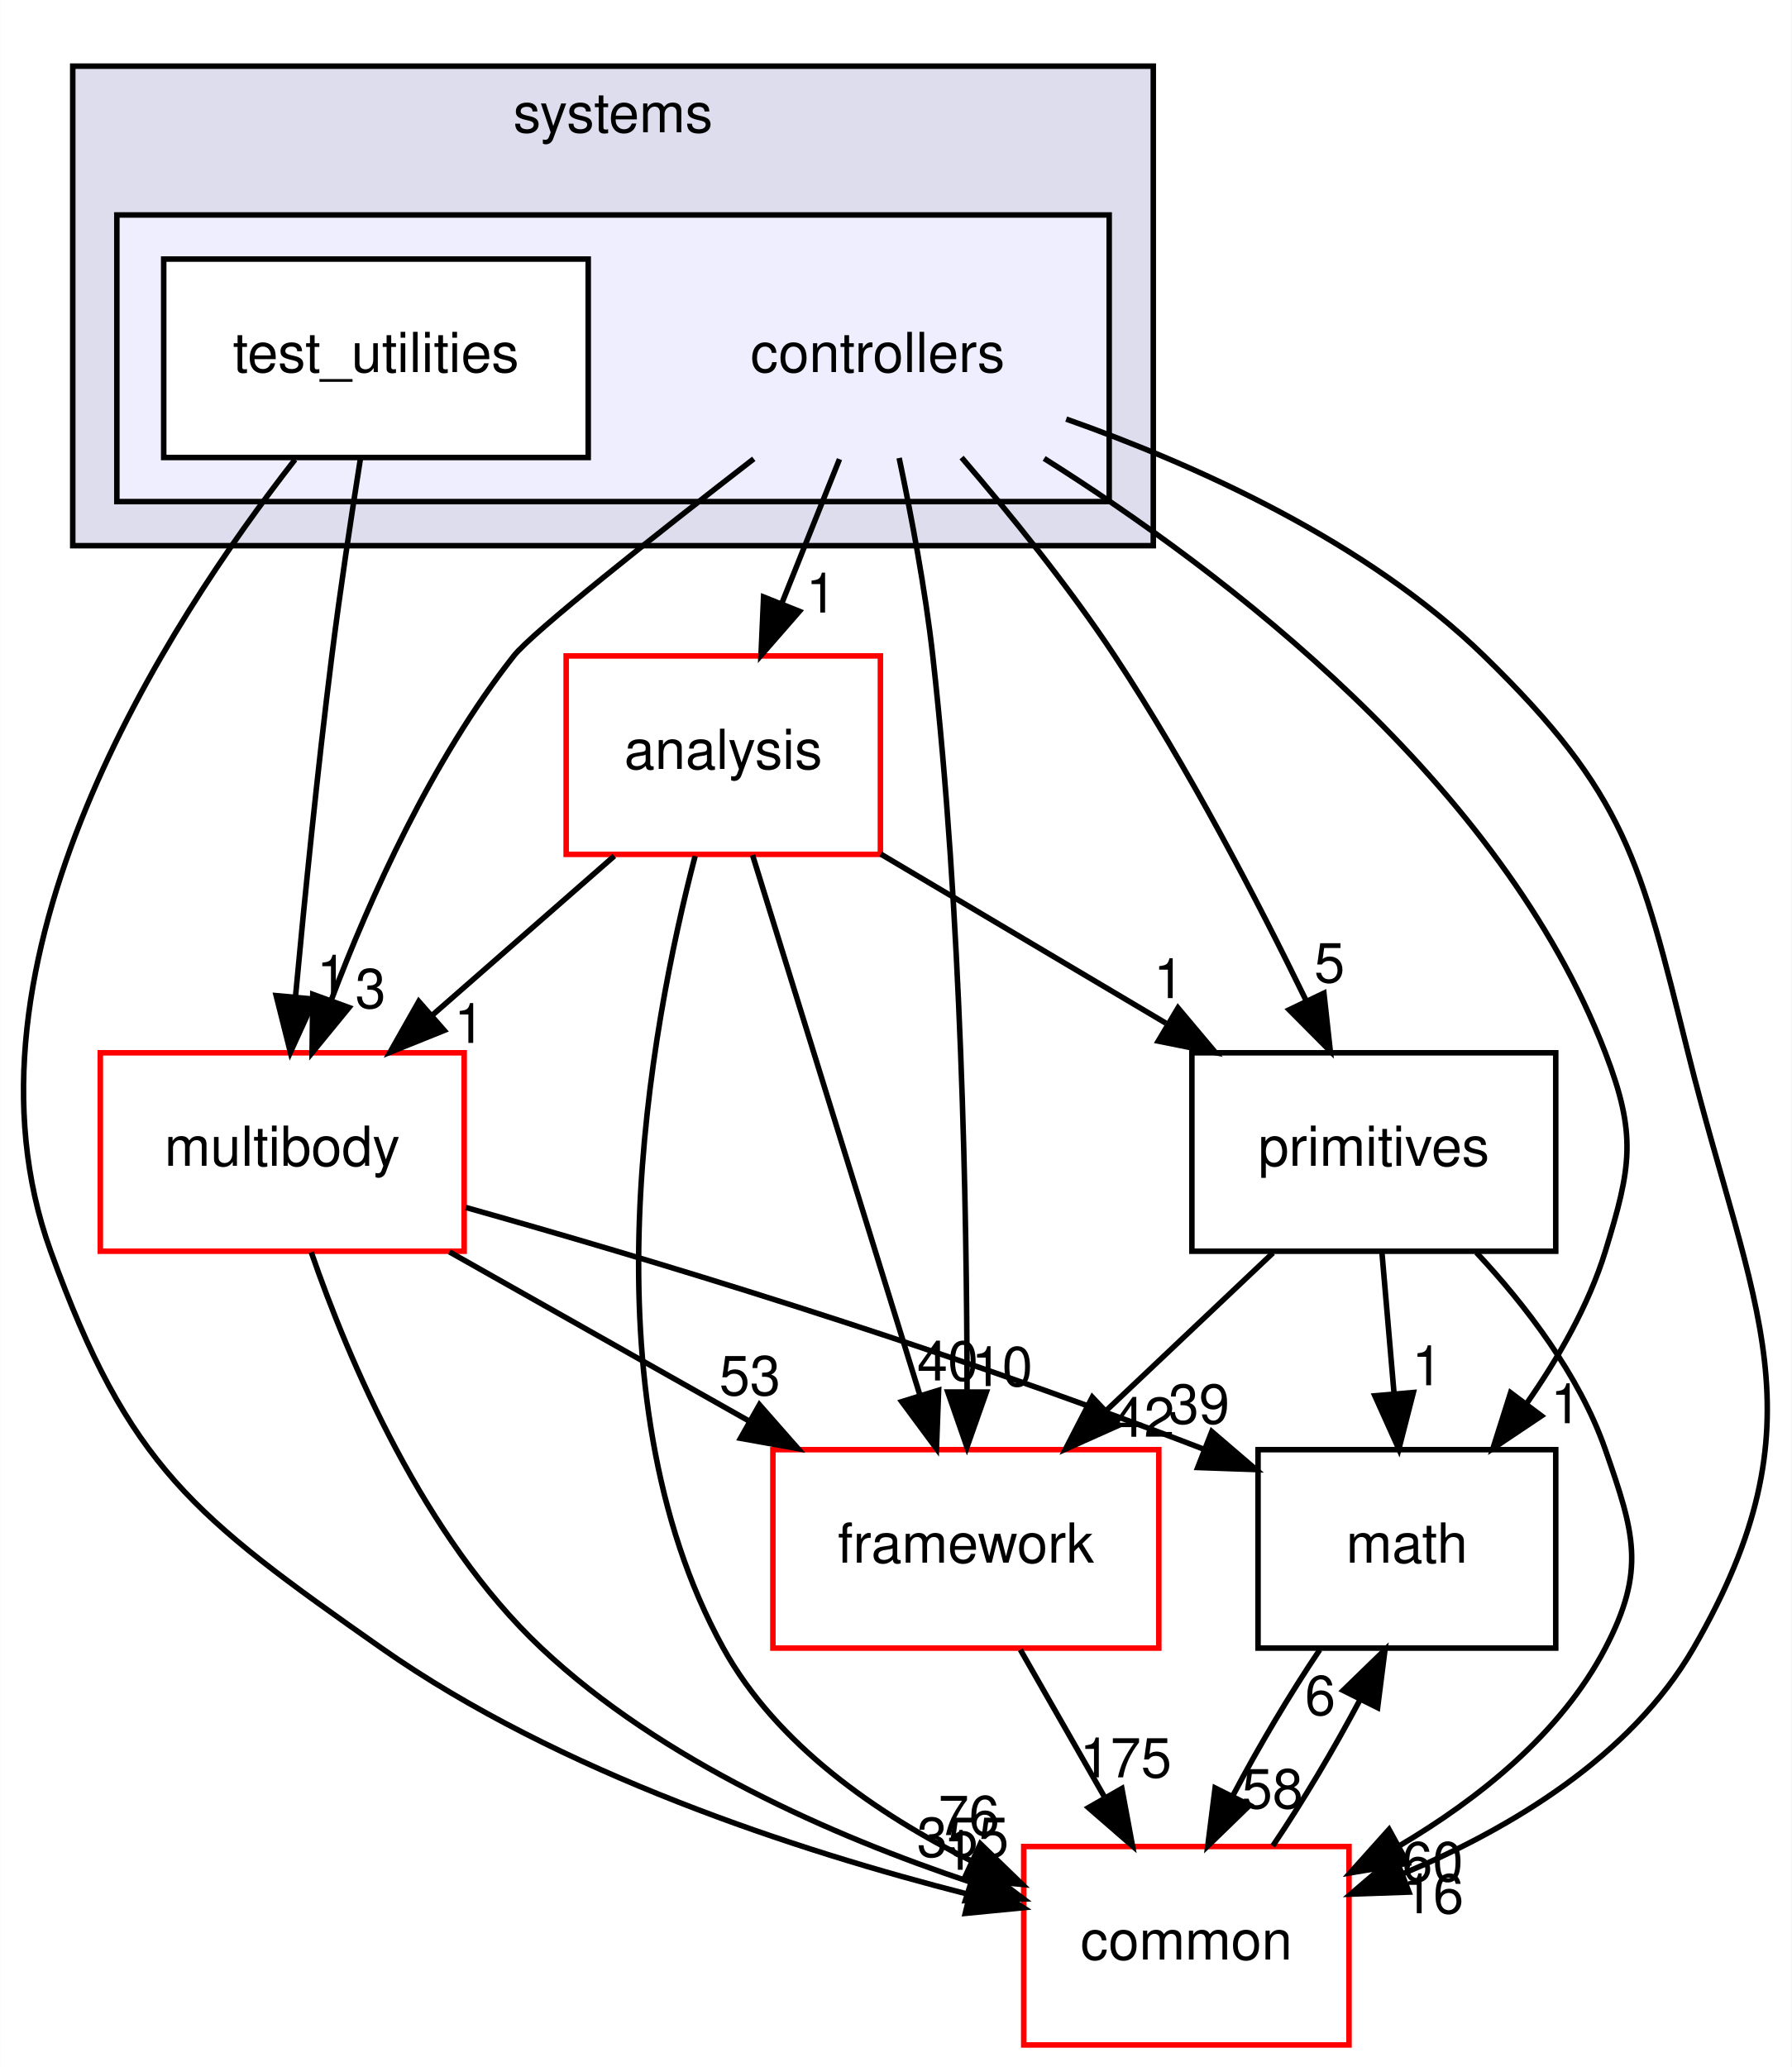
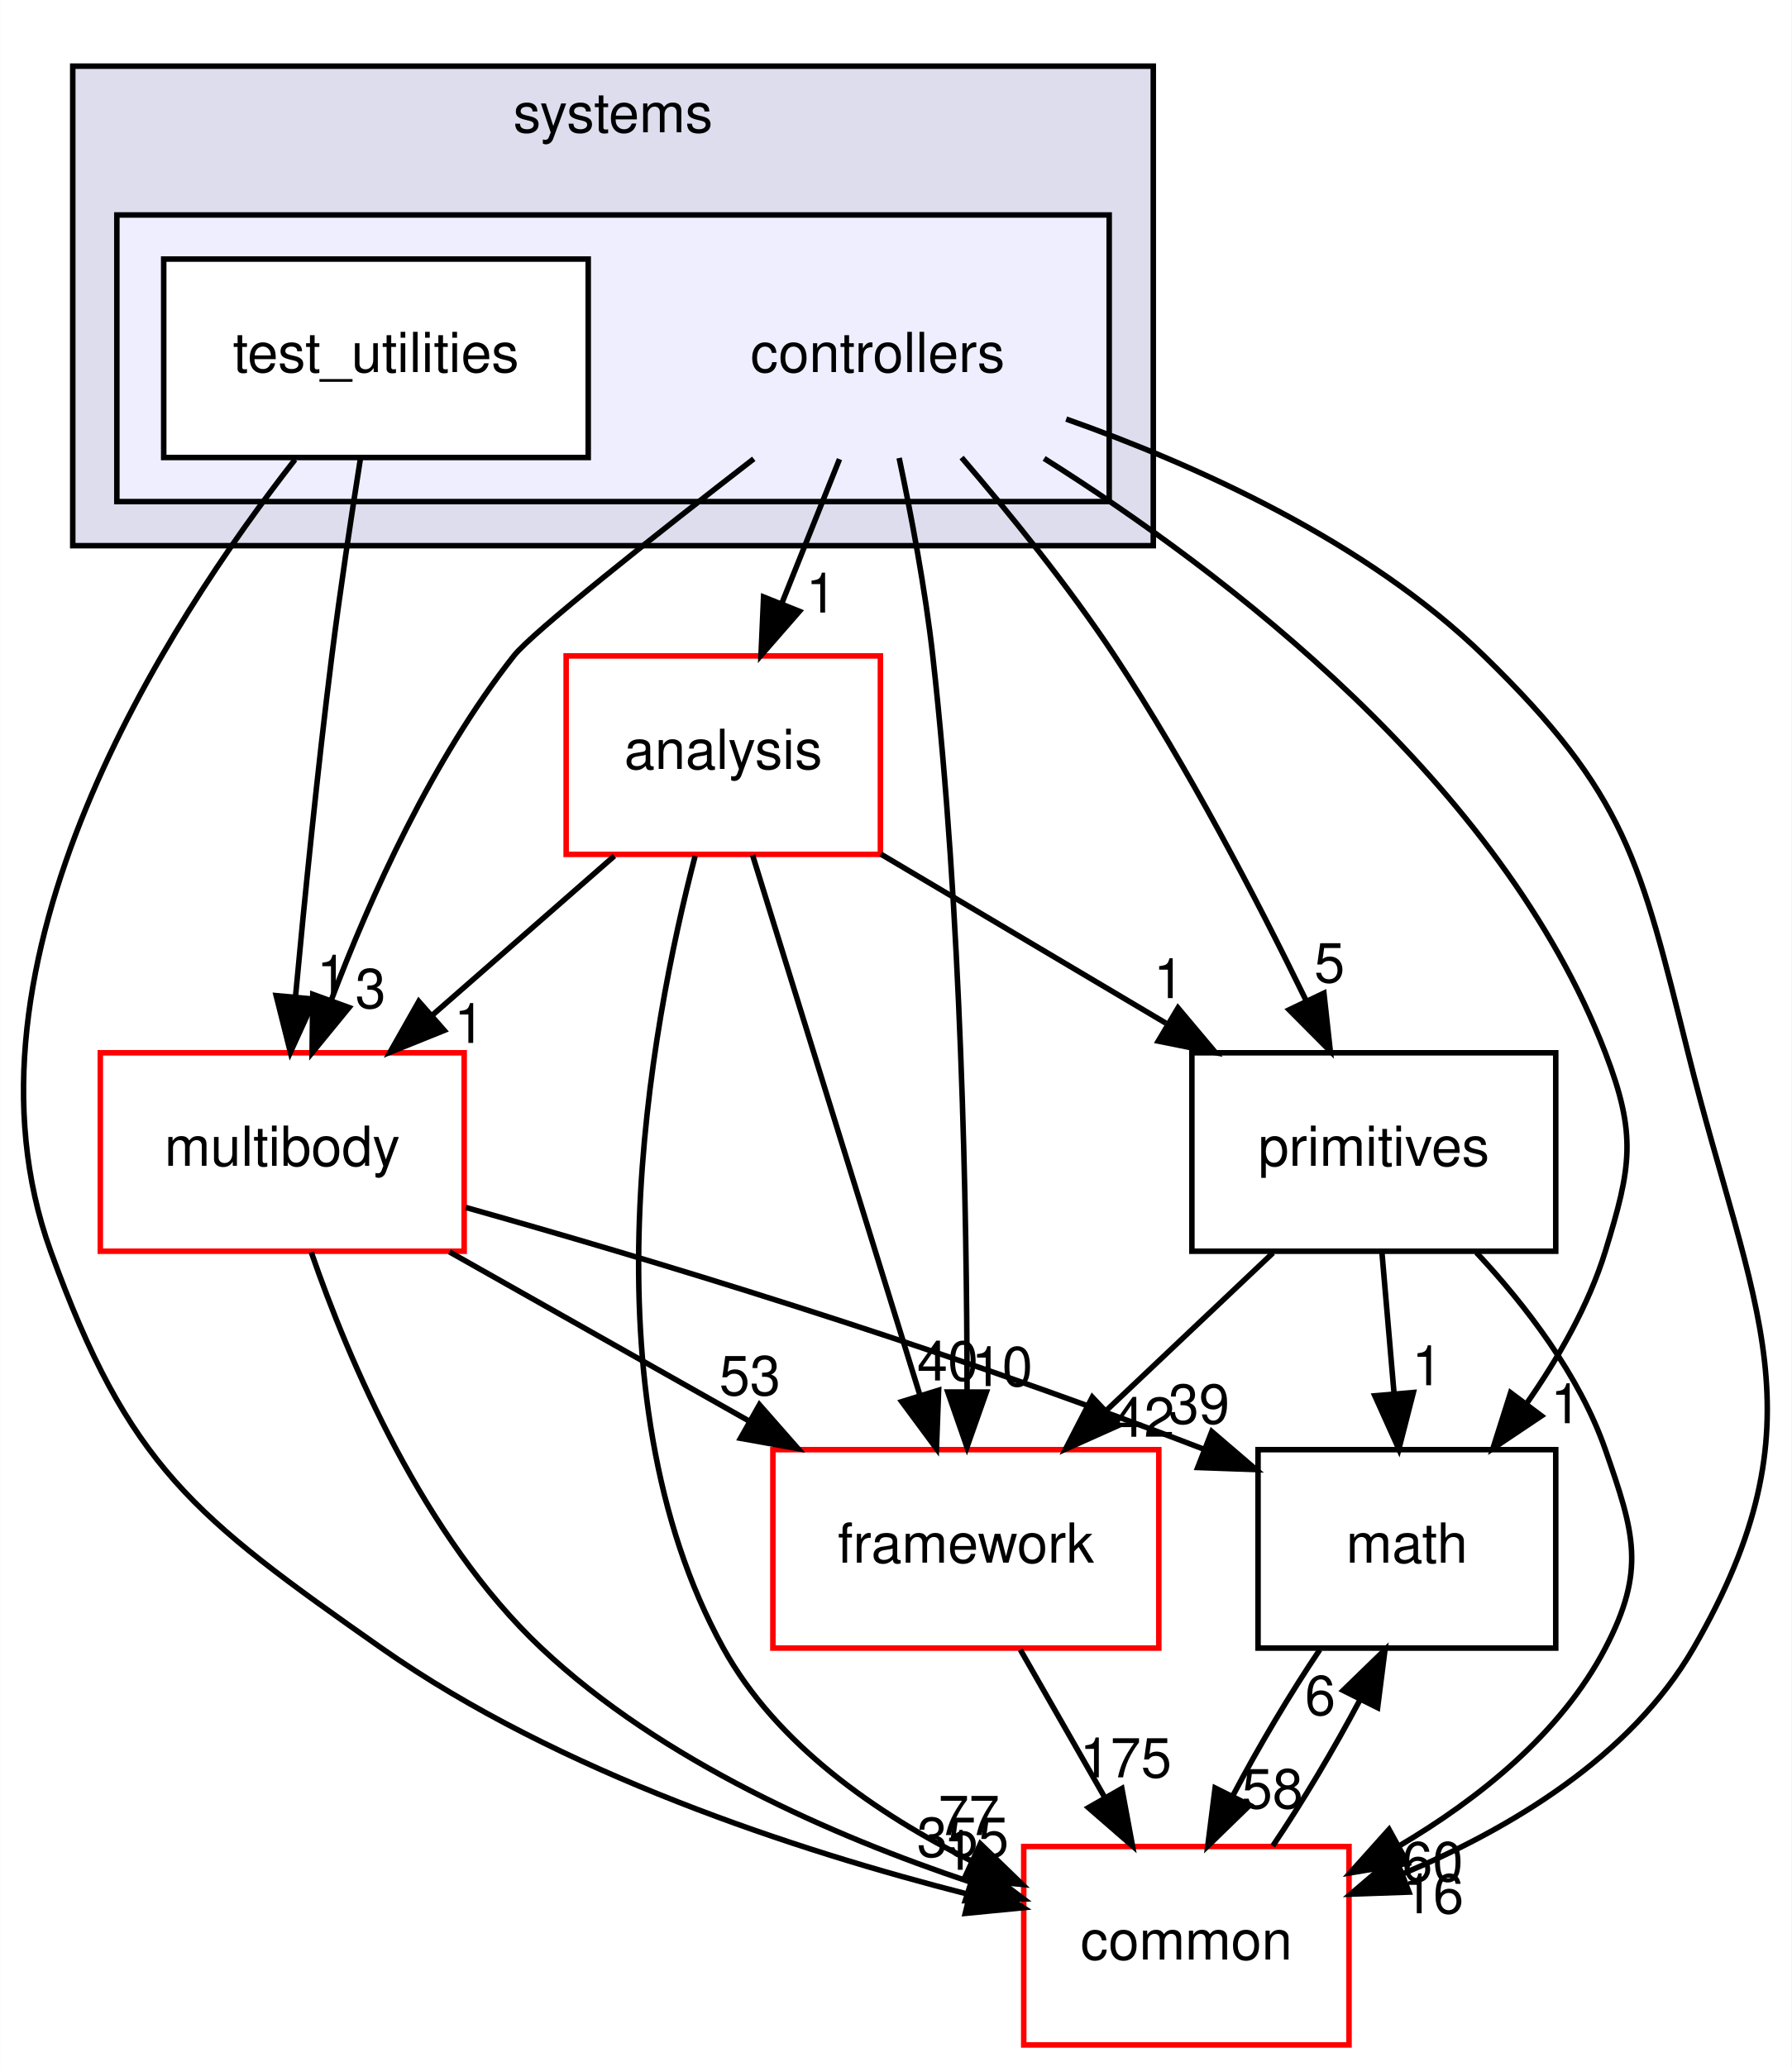
<svg xmlns="http://www.w3.org/2000/svg" xmlns:xlink="http://www.w3.org/1999/xlink" width="325pt" height="375pt" viewBox="0.00 0.00 324.91 375.00">
  <g id="graph0" class="graph" transform="scale(1 1) rotate(0) translate(4 371)">
    <polygon fill="white" stroke="transparent" points="-4,4 -4,-371 320.91,-371 320.91,4 -4,4" />
    <g id="clust1" class="cluster">
      <g id="a_clust1">
        <a xlink:href="dir_b7a0e33b407baa23d8a077e33033c988.html" target="_top" xlink:title="systems">
          <polygon fill="#ddddee" stroke="black" points="9.15,-272 9.15,-359 205.15,-359 205.15,-272 9.15,-272" />
          <text text-anchor="middle" x="107.15" y="-347" font-family="Helvetica,sans-Serif" font-size="10.00">systems</text>
        </a>
      </g>
    </g>
    <g id="clust2" class="cluster">
      <g id="a_clust2">
        <a xlink:href="dir_2f3b38a11a8c8b47ab034de75b118c79.html" target="_top">
          <polygon fill="#eeeeff" stroke="black" points="17.15,-280 17.15,-332 197.15,-332 197.15,-280 17.15,-280" />
        </a>
      </g>
    </g>
    <g id="node1" class="node">
      <text text-anchor="middle" x="155.15" y="-303.5" font-family="Helvetica,sans-Serif" font-size="10.00">controllers</text>
    </g>
    <g id="node3" class="node">
      <g id="a_node3">
        <a xlink:href="dir_9f920ef99dcb5f2ba14ba6c3f54b363c.html" target="_top" xlink:title="analysis">
          <polygon fill="white" stroke="red" points="155.65,-252 98.65,-252 98.65,-216 155.65,-216 155.65,-252" />
          <text text-anchor="middle" x="127.15" y="-231.5" font-family="Helvetica,sans-Serif" font-size="10.00">analysis</text>
        </a>
      </g>
    </g>
    <g id="edge14" class="edge">
      <path fill="none" stroke="black" d="M148.23,-287.7C145.08,-279.81 141.27,-270.3 137.77,-261.55" />
      <polygon fill="black" stroke="black" points="140.96,-260.09 133.99,-252.1 134.46,-262.69 140.96,-260.09" />
      <g id="a_edge14-headlabel">
-         <a xlink:href="dir_000097_000095.html" target="_top" xlink:title="1">
+         <a xlink:href="dir_000096_000094.html" target="_top" xlink:title="1">
          <text text-anchor="middle" x="144.93" y="-259.87" font-family="Helvetica,sans-Serif" font-size="10.00">1</text>
        </a>
      </g>
    </g>
    <g id="node4" class="node">
      <g id="a_node4">
        <a xlink:href="dir_39b8b3c6654246a9c12332c930bc7d3f.html" target="_top" xlink:title="multibody">
          <polygon fill="white" stroke="red" points="80.15,-180 14.15,-180 14.15,-144 80.15,-144 80.15,-180" />
          <text text-anchor="middle" x="47.15" y="-159.5" font-family="Helvetica,sans-Serif" font-size="10.00">multibody</text>
        </a>
      </g>
    </g>
    <g id="edge15" class="edge">
      <path fill="none" stroke="black" d="M132.68,-287.76C114.93,-274.01 92.59,-256.36 89.15,-252 74.34,-233.21 63.16,-208.34 56.08,-189.66" />
      <polygon fill="black" stroke="black" points="59.27,-188.21 52.56,-180.01 52.69,-190.6 59.27,-188.21" />
      <g id="a_edge15-headlabel">
-         <a xlink:href="dir_000097_000065.html" target="_top" xlink:title="3">
+         <a xlink:href="dir_000096_000064.html" target="_top" xlink:title="3">
          <text text-anchor="middle" x="63.17" y="-188.12" font-family="Helvetica,sans-Serif" font-size="10.00">3</text>
        </a>
      </g>
    </g>
    <g id="node5" class="node">
      <g id="a_node5">
        <a xlink:href="dir_fc0178d6978c9fa2cad6ef3e048a60a7.html" target="_top" xlink:title="math">
          <polygon fill="none" stroke="black" points="278.15,-108 224.15,-108 224.15,-72 278.15,-72 278.15,-108" />
          <text text-anchor="middle" x="251.15" y="-87.5" font-family="Helvetica,sans-Serif" font-size="10.00">math</text>
        </a>
      </g>
    </g>
    <g id="edge16" class="edge">
      <path fill="none" stroke="black" d="M185.35,-287.83C218.12,-267.17 268.29,-229.05 287.15,-180 292.89,-165.07 291.85,-159.29 287.15,-144 284.14,-134.22 278.64,-124.62 272.84,-116.33" />
      <polygon fill="black" stroke="black" points="275.56,-114.13 266.76,-108.23 269.96,-118.33 275.56,-114.13" />
      <g id="a_edge16-headlabel">
-         <a xlink:href="dir_000097_000011.html" target="_top" xlink:title="1">
+         <a xlink:href="dir_000096_000011.html" target="_top" xlink:title="1">
          <text text-anchor="middle" x="279.99" y="-112.8" font-family="Helvetica,sans-Serif" font-size="10.00">1</text>
        </a>
      </g>
    </g>
    <g id="node6" class="node">
      <g id="a_node6">
        <a xlink:href="dir_2186f45272e5c29e3ac18ec762ab7501.html" target="_top" xlink:title="framework">
          <polygon fill="white" stroke="red" points="206.15,-108 136.15,-108 136.15,-72 206.15,-72 206.15,-108" />
          <text text-anchor="middle" x="171.15" y="-87.5" font-family="Helvetica,sans-Serif" font-size="10.00">framework</text>
        </a>
      </g>
    </g>
    <g id="edge17" class="edge">
      <path fill="none" stroke="black" d="M159.05,-287.91C161.23,-277.58 163.79,-264.1 165.15,-252 170.37,-205.5 171.33,-151.03 171.37,-118.86" />
      <polygon fill="black" stroke="black" points="174.87,-118.45 171.35,-108.46 167.87,-118.46 174.87,-118.45" />
      <g id="a_edge17-headlabel">
-         <a xlink:href="dir_000097_000100.html" target="_top" xlink:title="10">
+         <a xlink:href="dir_000096_000099.html" target="_top" xlink:title="10">
          <text text-anchor="middle" x="177.72" y="-119.54" font-family="Helvetica,sans-Serif" font-size="10.00">10</text>
        </a>
      </g>
    </g>
    <g id="node7" class="node">
      <g id="a_node7">
        <a xlink:href="dir_55f8630d5466d97e74952e939680a0a0.html" target="_top" xlink:title="primitives">
          <polygon fill="none" stroke="black" points="278.15,-180 212.15,-180 212.15,-144 278.15,-144 278.15,-180" />
          <text text-anchor="middle" x="245.15" y="-159.5" font-family="Helvetica,sans-Serif" font-size="10.00">primitives</text>
        </a>
      </g>
    </g>
    <g id="edge18" class="edge">
      <path fill="none" stroke="black" d="M170.38,-287.99C179.04,-277.91 189.79,-264.66 198.15,-252 211.4,-231.95 223.97,-207.75 232.78,-189.66" />
      <polygon fill="black" stroke="black" points="236.1,-190.82 237.26,-180.29 229.79,-187.8 236.1,-190.82" />
      <g id="a_edge18-headlabel">
-         <a xlink:href="dir_000097_000104.html" target="_top" xlink:title="5">
+         <a xlink:href="dir_000096_000103.html" target="_top" xlink:title="5">
          <text text-anchor="middle" x="237.11" y="-192.79" font-family="Helvetica,sans-Serif" font-size="10.00">5</text>
        </a>
      </g>
    </g>
    <g id="node8" class="node">
      <g id="a_node8">
        <a xlink:href="dir_a36da230f0956f48b11c85f7d599788f.html" target="_top" xlink:title="common">
          <polygon fill="white" stroke="red" points="240.65,-36 181.65,-36 181.65,0 240.65,0 240.65,-36" />
          <text text-anchor="middle" x="211.15" y="-15.5" font-family="Helvetica,sans-Serif" font-size="10.00">common</text>
        </a>
      </g>
    </g>
    <g id="edge19" class="edge">
      <path fill="none" stroke="black" d="M189.35,-294.97C212.99,-286.62 243.9,-272.71 265.15,-252 290.92,-226.89 293.45,-214.91 302.15,-180 313.76,-133.42 327.17,-113.56 303.15,-72 291.74,-52.25 269.86,-39.21 250.3,-31.01" />
      <polygon fill="black" stroke="black" points="251.53,-27.73 240.94,-27.36 248.99,-34.25 251.53,-27.73" />
      <g id="a_edge19-headlabel">
-         <a xlink:href="dir_000097_000008.html" target="_top" xlink:title="16">
+         <a xlink:href="dir_000096_000008.html" target="_top" xlink:title="16">
          <text text-anchor="middle" x="255.91" y="-23.89" font-family="Helvetica,sans-Serif" font-size="10.00">16</text>
        </a>
      </g>
    </g>
    <g id="node2" class="node">
      <g id="a_node2">
        <a xlink:href="dir_0200b18f7e83ea48cc715228d7cee9aa.html" target="_top" xlink:title="test_utilities">
          <polygon fill="white" stroke="black" points="102.65,-324 25.65,-324 25.65,-288 102.65,-288 102.65,-324" />
          <text text-anchor="middle" x="64.15" y="-303.5" font-family="Helvetica,sans-Serif" font-size="10.00">test_utilities</text>
        </a>
      </g>
    </g>
    <g id="edge20" class="edge">
      <path fill="none" stroke="black" d="M61.34,-287.84C59.7,-277.48 57.66,-264 56.15,-252 53.55,-231.33 51.2,-207.88 49.56,-190.24" />
      <polygon fill="black" stroke="black" points="53.02,-189.73 48.63,-180.09 46.05,-190.37 53.02,-189.73" />
      <g id="a_edge20-headlabel">
-         <a xlink:href="dir_000098_000065.html" target="_top" xlink:title="1">
+         <a xlink:href="dir_000097_000064.html" target="_top" xlink:title="1">
          <text text-anchor="middle" x="56.18" y="-190.55" font-family="Helvetica,sans-Serif" font-size="10.00">1</text>
        </a>
      </g>
    </g>
    <g id="edge21" class="edge">
      <path fill="none" stroke="black" d="M49.47,-287.62C26.42,-258.12 -13.8,-196.34 5.15,-144 19.33,-104.83 31.06,-95.94 65.15,-72 97.47,-49.31 140.59,-35.23 171.58,-27.34" />
      <polygon fill="black" stroke="black" points="172.7,-30.67 181.59,-24.9 171.04,-23.87 172.7,-30.67" />
      <g id="a_edge21-headlabel">
-         <a xlink:href="dir_000098_000008.html" target="_top" xlink:title="1">
+         <a xlink:href="dir_000097_000008.html" target="_top" xlink:title="1">
          <text text-anchor="middle" x="169.88" y="-31.78" font-family="Helvetica,sans-Serif" font-size="10.00">1</text>
        </a>
      </g>
    </g>
    <g id="edge1" class="edge">
      <path fill="none" stroke="black" d="M107.38,-215.7C97.4,-206.97 85.14,-196.24 74.29,-186.75" />
      <polygon fill="black" stroke="black" points="76.53,-184.06 66.7,-180.1 71.92,-189.32 76.53,-184.06" />
      <g id="a_edge1-headlabel">
-         <a xlink:href="dir_000095_000065.html" target="_top" xlink:title="1">
+         <a xlink:href="dir_000094_000064.html" target="_top" xlink:title="1">
          <text text-anchor="middle" x="81.1" y="-181.79" font-family="Helvetica,sans-Serif" font-size="10.00">1</text>
        </a>
      </g>
    </g>
    <g id="edge2" class="edge">
      <path fill="none" stroke="black" d="M132.46,-215.87C139.99,-191.56 153.86,-146.82 162.78,-118.01" />
      <polygon fill="black" stroke="black" points="166.21,-118.78 165.82,-108.19 159.52,-116.71 166.21,-118.78" />
      <g id="a_edge2-headlabel">
-         <a xlink:href="dir_000095_000100.html" target="_top" xlink:title="40">
+         <a xlink:href="dir_000094_000099.html" target="_top" xlink:title="40">
          <text text-anchor="middle" x="167.86" y="-120.55" font-family="Helvetica,sans-Serif" font-size="10.00">40</text>
        </a>
      </g>
    </g>
    <g id="edge3" class="edge">
      <path fill="none" stroke="black" d="M155.72,-216.05C171.25,-206.84 190.67,-195.32 207.44,-185.37" />
      <polygon fill="black" stroke="black" points="209.63,-188.14 216.44,-180.03 206.05,-182.12 209.63,-188.14" />
      <g id="a_edge3-headlabel">
-         <a xlink:href="dir_000095_000104.html" target="_top" xlink:title="1">
+         <a xlink:href="dir_000094_000103.html" target="_top" xlink:title="1">
          <text text-anchor="middle" x="207.98" y="-189.92" font-family="Helvetica,sans-Serif" font-size="10.00">1</text>
        </a>
      </g>
    </g>
    <g id="edge4" class="edge">
      <path fill="none" stroke="black" d="M122.04,-215.69C113.93,-184.66 101.51,-118.51 127.15,-72 136.85,-54.42 155.1,-41.87 172.12,-33.4" />
      <polygon fill="black" stroke="black" points="173.78,-36.49 181.39,-29.12 170.84,-30.14 173.78,-36.49" />
      <g id="a_edge4-headlabel">
-         <a xlink:href="dir_000095_000008.html" target="_top" xlink:title="76">
-           <text text-anchor="middle" x="171.71" y="-38.08" font-family="Helvetica,sans-Serif" font-size="10.00">76</text>
+         <a xlink:href="dir_000094_000008.html" target="_top" xlink:title="77">
+           <text text-anchor="middle" x="171.71" y="-38.08" font-family="Helvetica,sans-Serif" font-size="10.00">77</text>
        </a>
      </g>
    </g>
    <g id="edge5" class="edge">
      <path fill="none" stroke="black" d="M80.45,-151.94C112.67,-142.86 162.97,-127.85 214.22,-108.12" />
      <polygon fill="black" stroke="black" points="215.76,-111.28 223.8,-104.38 213.21,-104.76 215.76,-111.28" />
      <g id="a_edge5-headlabel">
-         <a xlink:href="dir_000065_000011.html" target="_top" xlink:title="39">
+         <a xlink:href="dir_000064_000011.html" target="_top" xlink:title="39">
          <text text-anchor="middle" x="213.44" y="-112.73" font-family="Helvetica,sans-Serif" font-size="10.00">39</text>
        </a>
      </g>
    </g>
    <g id="edge6" class="edge">
      <path fill="none" stroke="black" d="M77.48,-143.88C93.85,-134.64 114.23,-123.13 131.8,-113.21" />
      <polygon fill="black" stroke="black" points="133.71,-116.15 140.7,-108.19 130.27,-110.06 133.71,-116.15" />
      <g id="a_edge6-headlabel">
-         <a xlink:href="dir_000065_000100.html" target="_top" xlink:title="53">
+         <a xlink:href="dir_000064_000099.html" target="_top" xlink:title="53">
          <text text-anchor="middle" x="131.98" y="-117.89" font-family="Helvetica,sans-Serif" font-size="10.00">53</text>
        </a>
      </g>
    </g>
    <g id="edge7" class="edge">
      <path fill="none" stroke="black" d="M52.42,-143.81C59.21,-124.16 72.77,-92.12 94.15,-72 115.99,-51.45 147.17,-37.86 171.85,-29.6" />
      <polygon fill="black" stroke="black" points="173.17,-32.85 181.64,-26.48 171.05,-26.18 173.17,-32.85" />
      <g id="a_edge7-headlabel">
-         <a xlink:href="dir_000065_000008.html" target="_top" xlink:title="355">
+         <a xlink:href="dir_000064_000008.html" target="_top" xlink:title="355">
          <text text-anchor="middle" x="170.61" y="-34.14" font-family="Helvetica,sans-Serif" font-size="10.00">355</text>
        </a>
      </g>
    </g>
    <g id="edge8" class="edge">
      <path fill="none" stroke="black" d="M235.35,-71.7C229.97,-63.73 224.26,-54.1 219.6,-45.26" />
      <polygon fill="black" stroke="black" points="222.63,-43.49 215.03,-36.1 216.36,-46.62 222.63,-43.49" />
      <g id="a_edge8-headlabel">
        <a xlink:href="dir_000011_000008.html" target="_top" xlink:title="58">
          <text text-anchor="middle" x="226.77" y="-42.94" font-family="Helvetica,sans-Serif" font-size="10.00">58</text>
        </a>
      </g>
    </g>
    <g id="edge9" class="edge">
      <path fill="none" stroke="black" d="M181.04,-71.7C185.64,-63.64 191.21,-53.89 196.3,-44.98" />
      <polygon fill="black" stroke="black" points="199.45,-46.52 201.38,-36.1 193.38,-43.05 199.45,-46.52" />
      <g id="a_edge9-headlabel">
-         <a xlink:href="dir_000100_000008.html" target="_top" xlink:title="175">
+         <a xlink:href="dir_000099_000008.html" target="_top" xlink:title="175">
          <text text-anchor="middle" x="200.14" y="-48.55" font-family="Helvetica,sans-Serif" font-size="10.00">175</text>
        </a>
      </g>
    </g>
    <g id="edge10" class="edge">
      <path fill="none" stroke="black" d="M246.63,-143.7C247.3,-135.98 248.09,-126.71 248.83,-118.11" />
      <polygon fill="black" stroke="black" points="252.32,-118.37 249.69,-108.1 245.34,-117.77 252.32,-118.37" />
      <g id="a_edge10-headlabel">
-         <a xlink:href="dir_000104_000011.html" target="_top" xlink:title="1">
+         <a xlink:href="dir_000103_000011.html" target="_top" xlink:title="1">
          <text text-anchor="middle" x="254.84" y="-119.69" font-family="Helvetica,sans-Serif" font-size="10.00">1</text>
        </a>
      </g>
    </g>
    <g id="edge11" class="edge">
      <path fill="none" stroke="black" d="M226.86,-143.7C217.72,-135.05 206.51,-124.45 196.55,-115.03" />
      <polygon fill="black" stroke="black" points="198.9,-112.43 189.23,-108.1 194.09,-117.52 198.9,-112.43" />
      <g id="a_edge11-headlabel">
-         <a xlink:href="dir_000104_000100.html" target="_top" xlink:title="42">
+         <a xlink:href="dir_000103_000099.html" target="_top" xlink:title="42">
          <text text-anchor="middle" x="203.47" y="-110.34" font-family="Helvetica,sans-Serif" font-size="10.00">42</text>
        </a>
      </g>
    </g>
    <g id="edge12" class="edge">
      <path fill="none" stroke="black" d="M263.76,-143.76C272.68,-134.2 282.44,-121.53 287.15,-108 292.41,-92.89 294.55,-86.19 287.15,-72 279.08,-56.53 264.2,-44.65 249.73,-36.1" />
      <polygon fill="black" stroke="black" points="251.29,-32.96 240.84,-31.21 247.91,-39.1 251.29,-32.96" />
      <g id="a_edge12-headlabel">
-         <a xlink:href="dir_000104_000008.html" target="_top" xlink:title="60">
+         <a xlink:href="dir_000103_000008.html" target="_top" xlink:title="60">
          <text text-anchor="middle" x="255.81" y="-29.71" font-family="Helvetica,sans-Serif" font-size="10.00">60</text>
        </a>
      </g>
    </g>
    <g id="edge13" class="edge">
      <path fill="none" stroke="black" d="M226.82,-36.1C232.19,-44.04 237.91,-53.67 242.59,-62.51" />
      <polygon fill="black" stroke="black" points="239.58,-64.32 247.18,-71.7 245.84,-61.19 239.58,-64.32" />
      <g id="a_edge13-headlabel">
        <a xlink:href="dir_000008_000011.html" target="_top" xlink:title="6">
          <text text-anchor="middle" x="235.43" y="-59.87" font-family="Helvetica,sans-Serif" font-size="10.00">6</text>
        </a>
      </g>
    </g>
  </g>
</svg>
